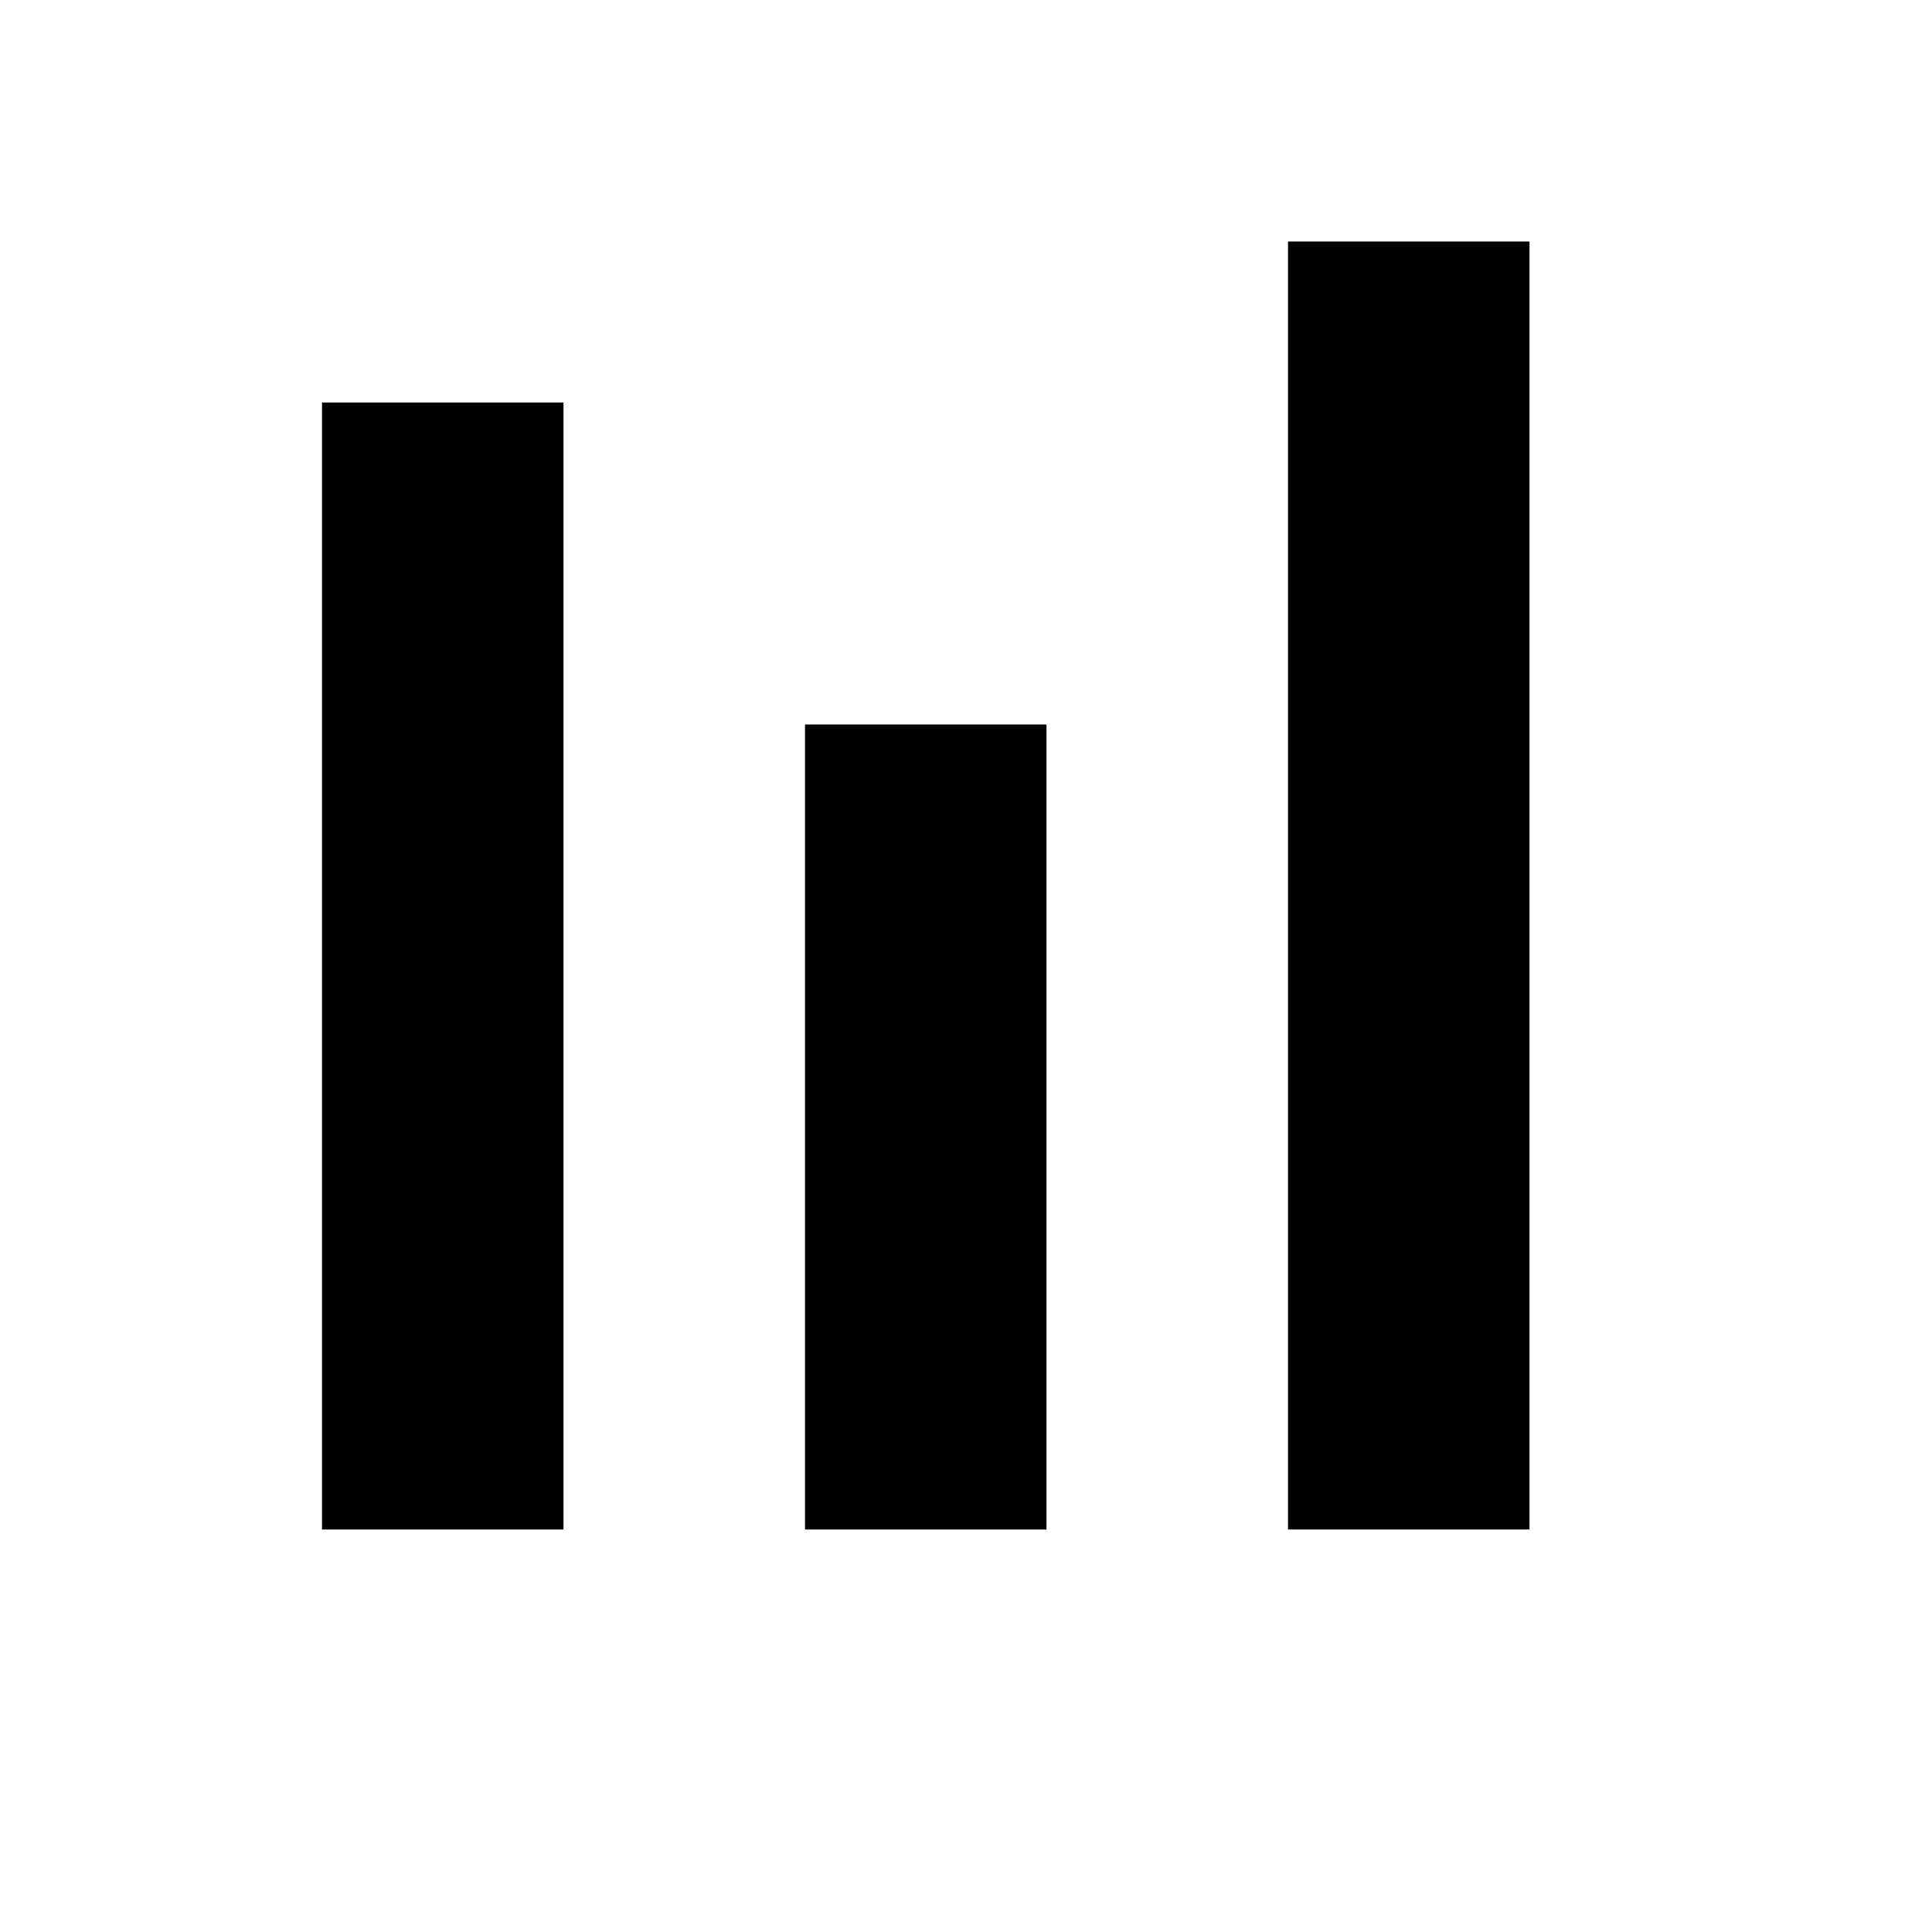
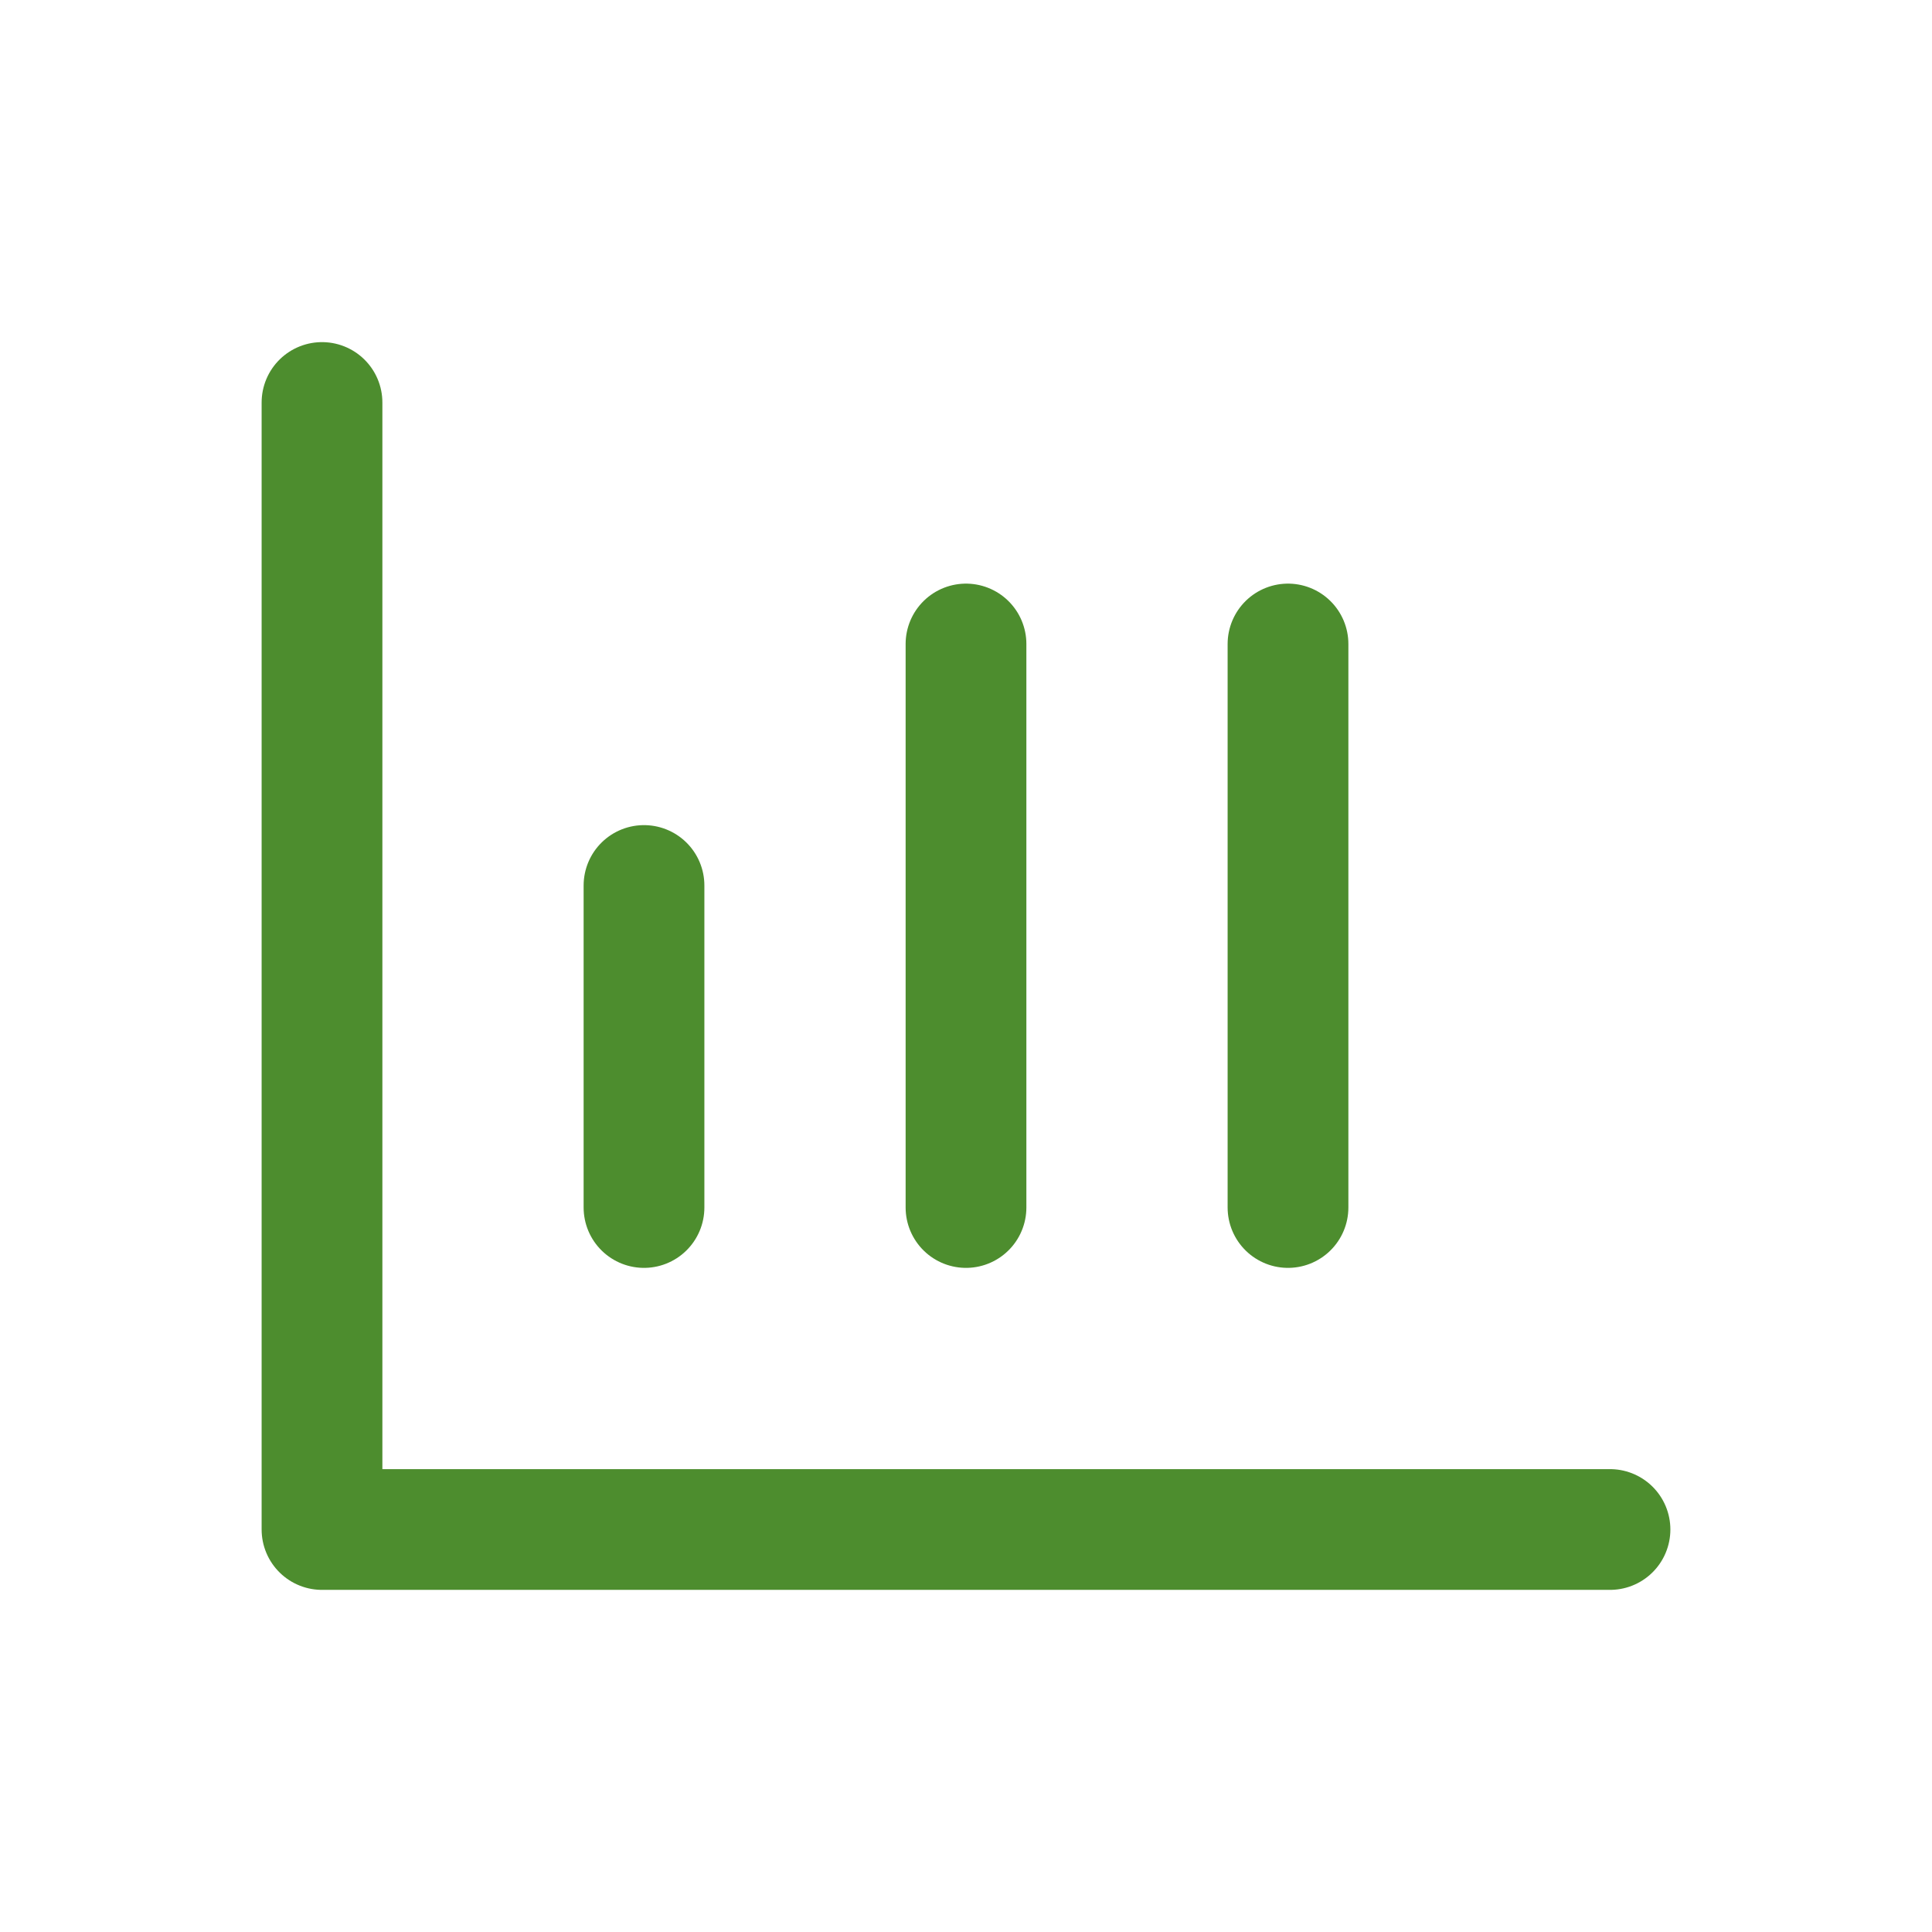
- <svg xmlns="http://www.w3.org/2000/svg" viewBox="0 0 24 24">
-   <path fill="currentColor" d="M4 19V5h3v14H4Zm6 0V9h3v10h-3Zm6 0V3h3v16h-3Z" />
+ <svg xmlns="http://www.w3.org/2000/svg" viewBox="0 0 24 24" fill="none" stroke="#4d8d2e" stroke-width="1.5" stroke-linecap="round" stroke-linejoin="round">
+   <path d="M4 19V5M4 19h16" />
+   <path d="M8 15v-4M12 15V8M16 15v-7" />
</svg>
